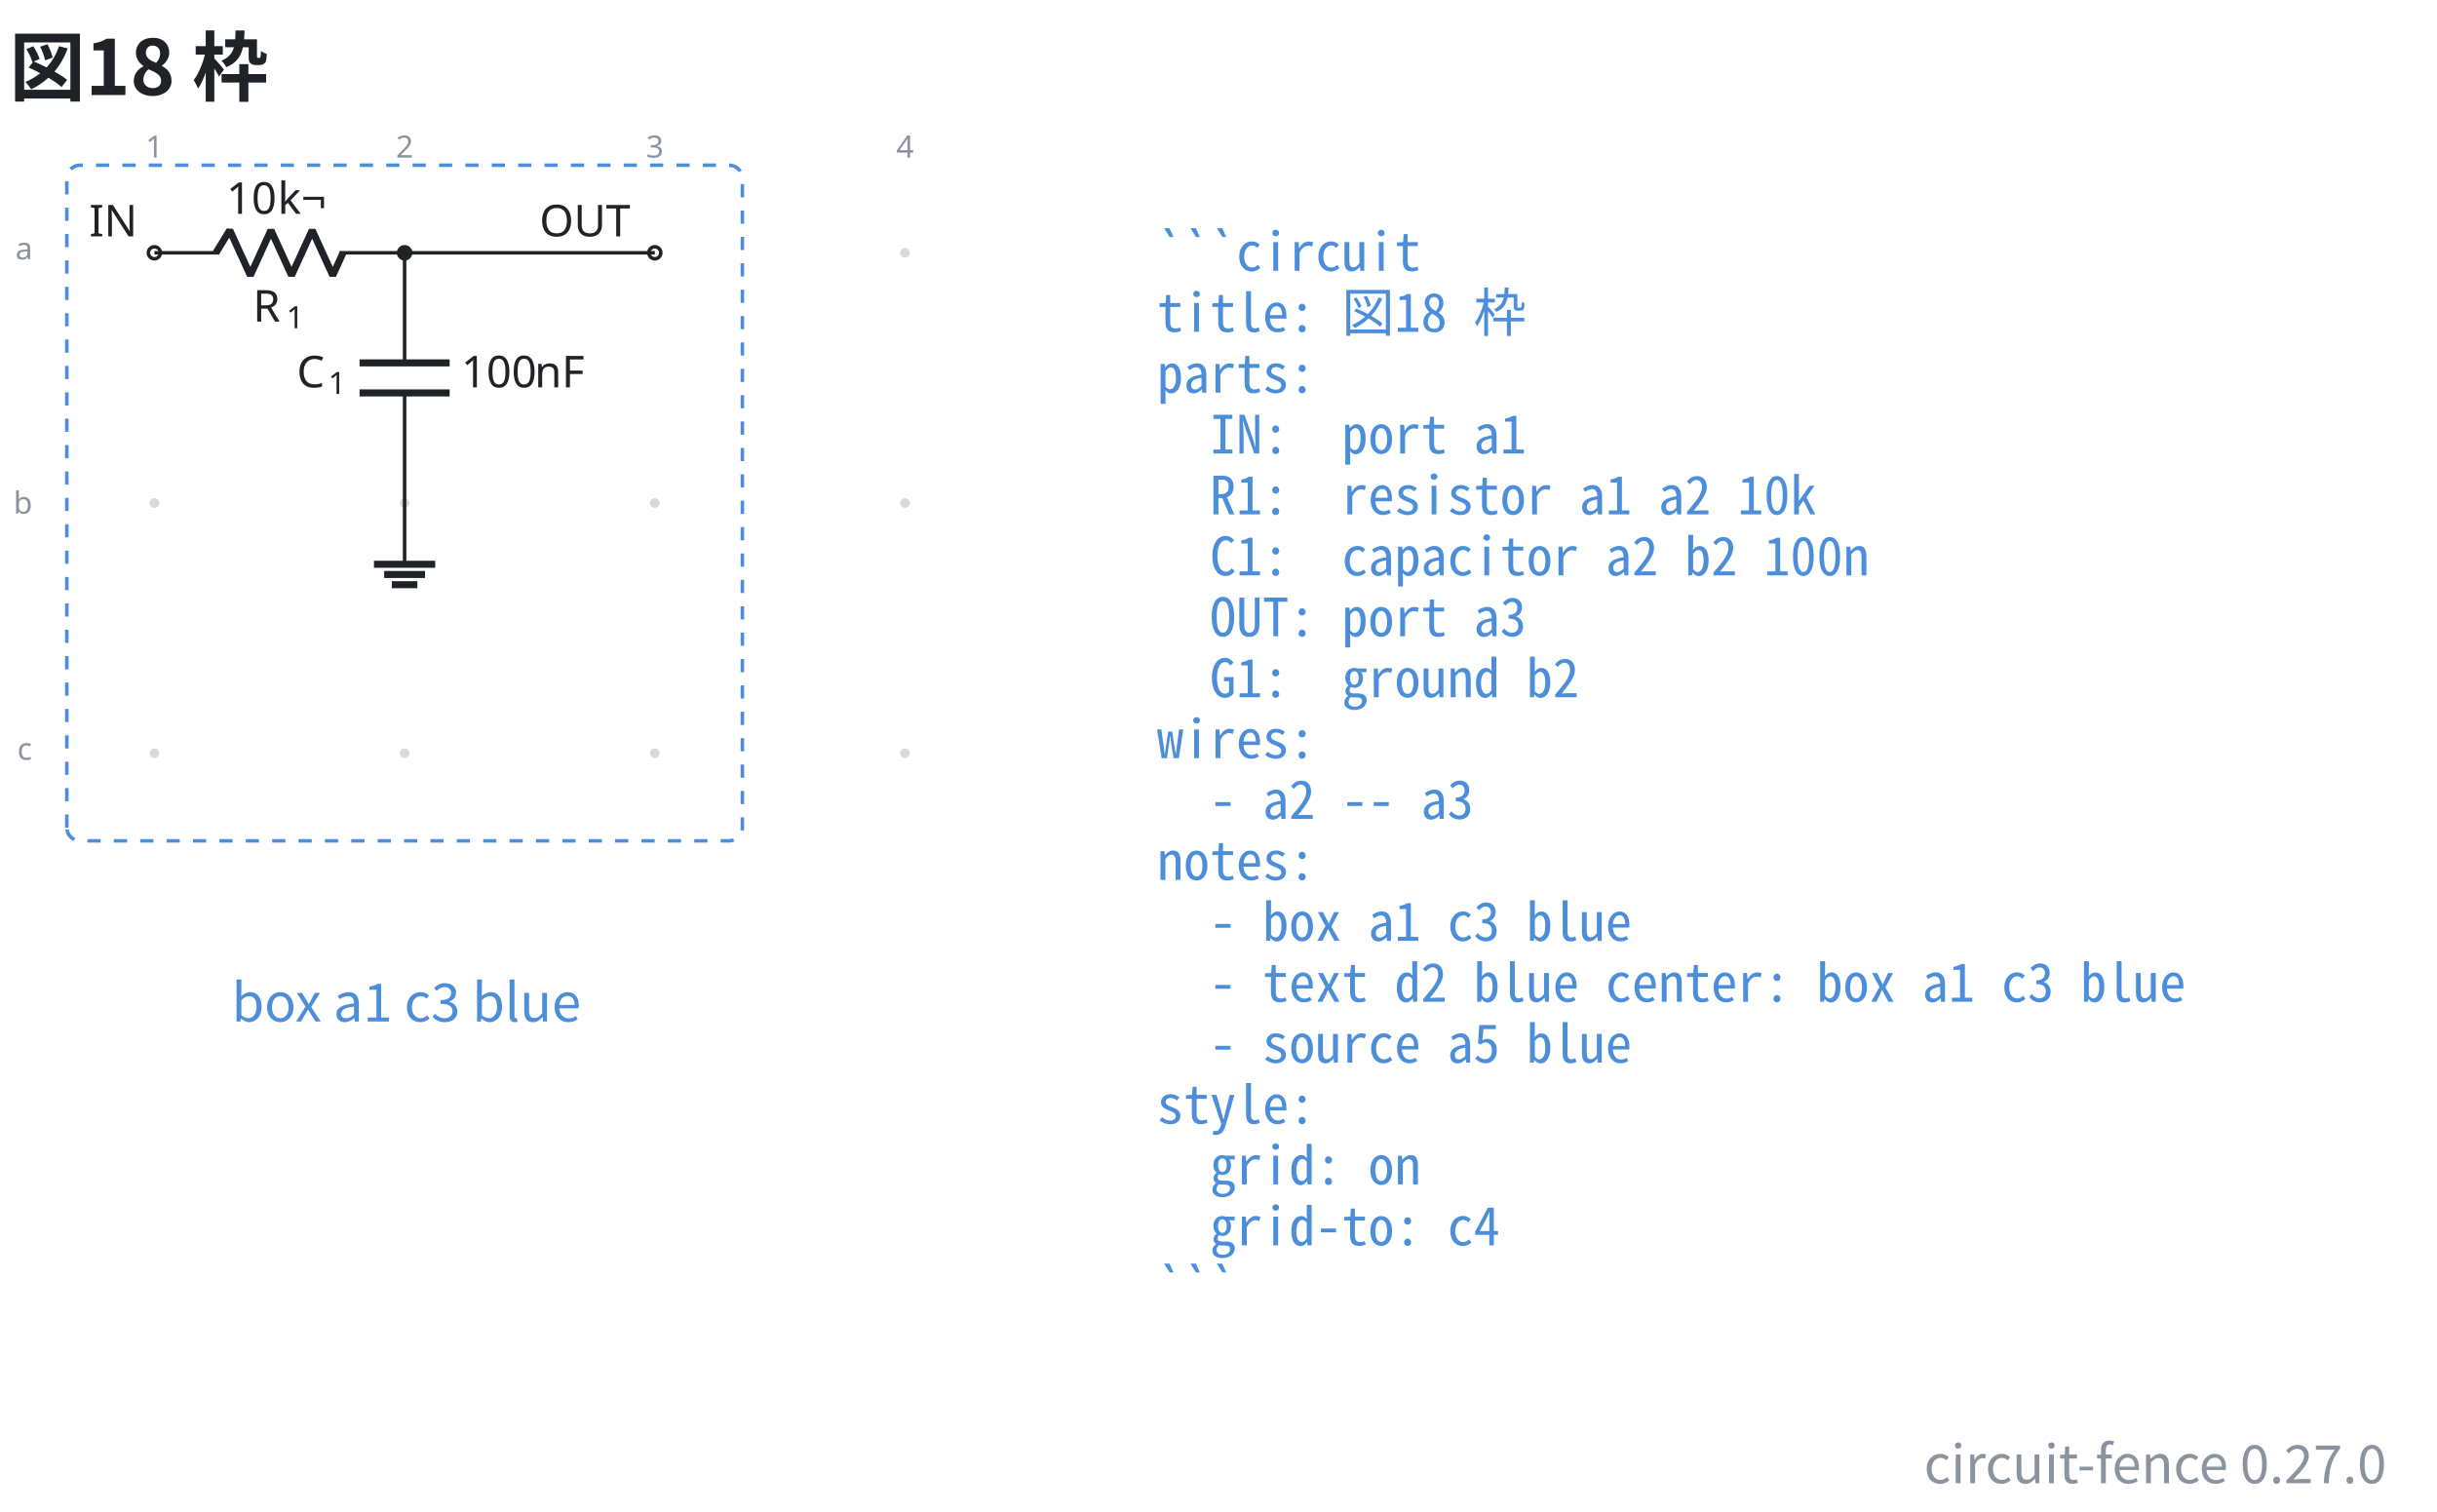
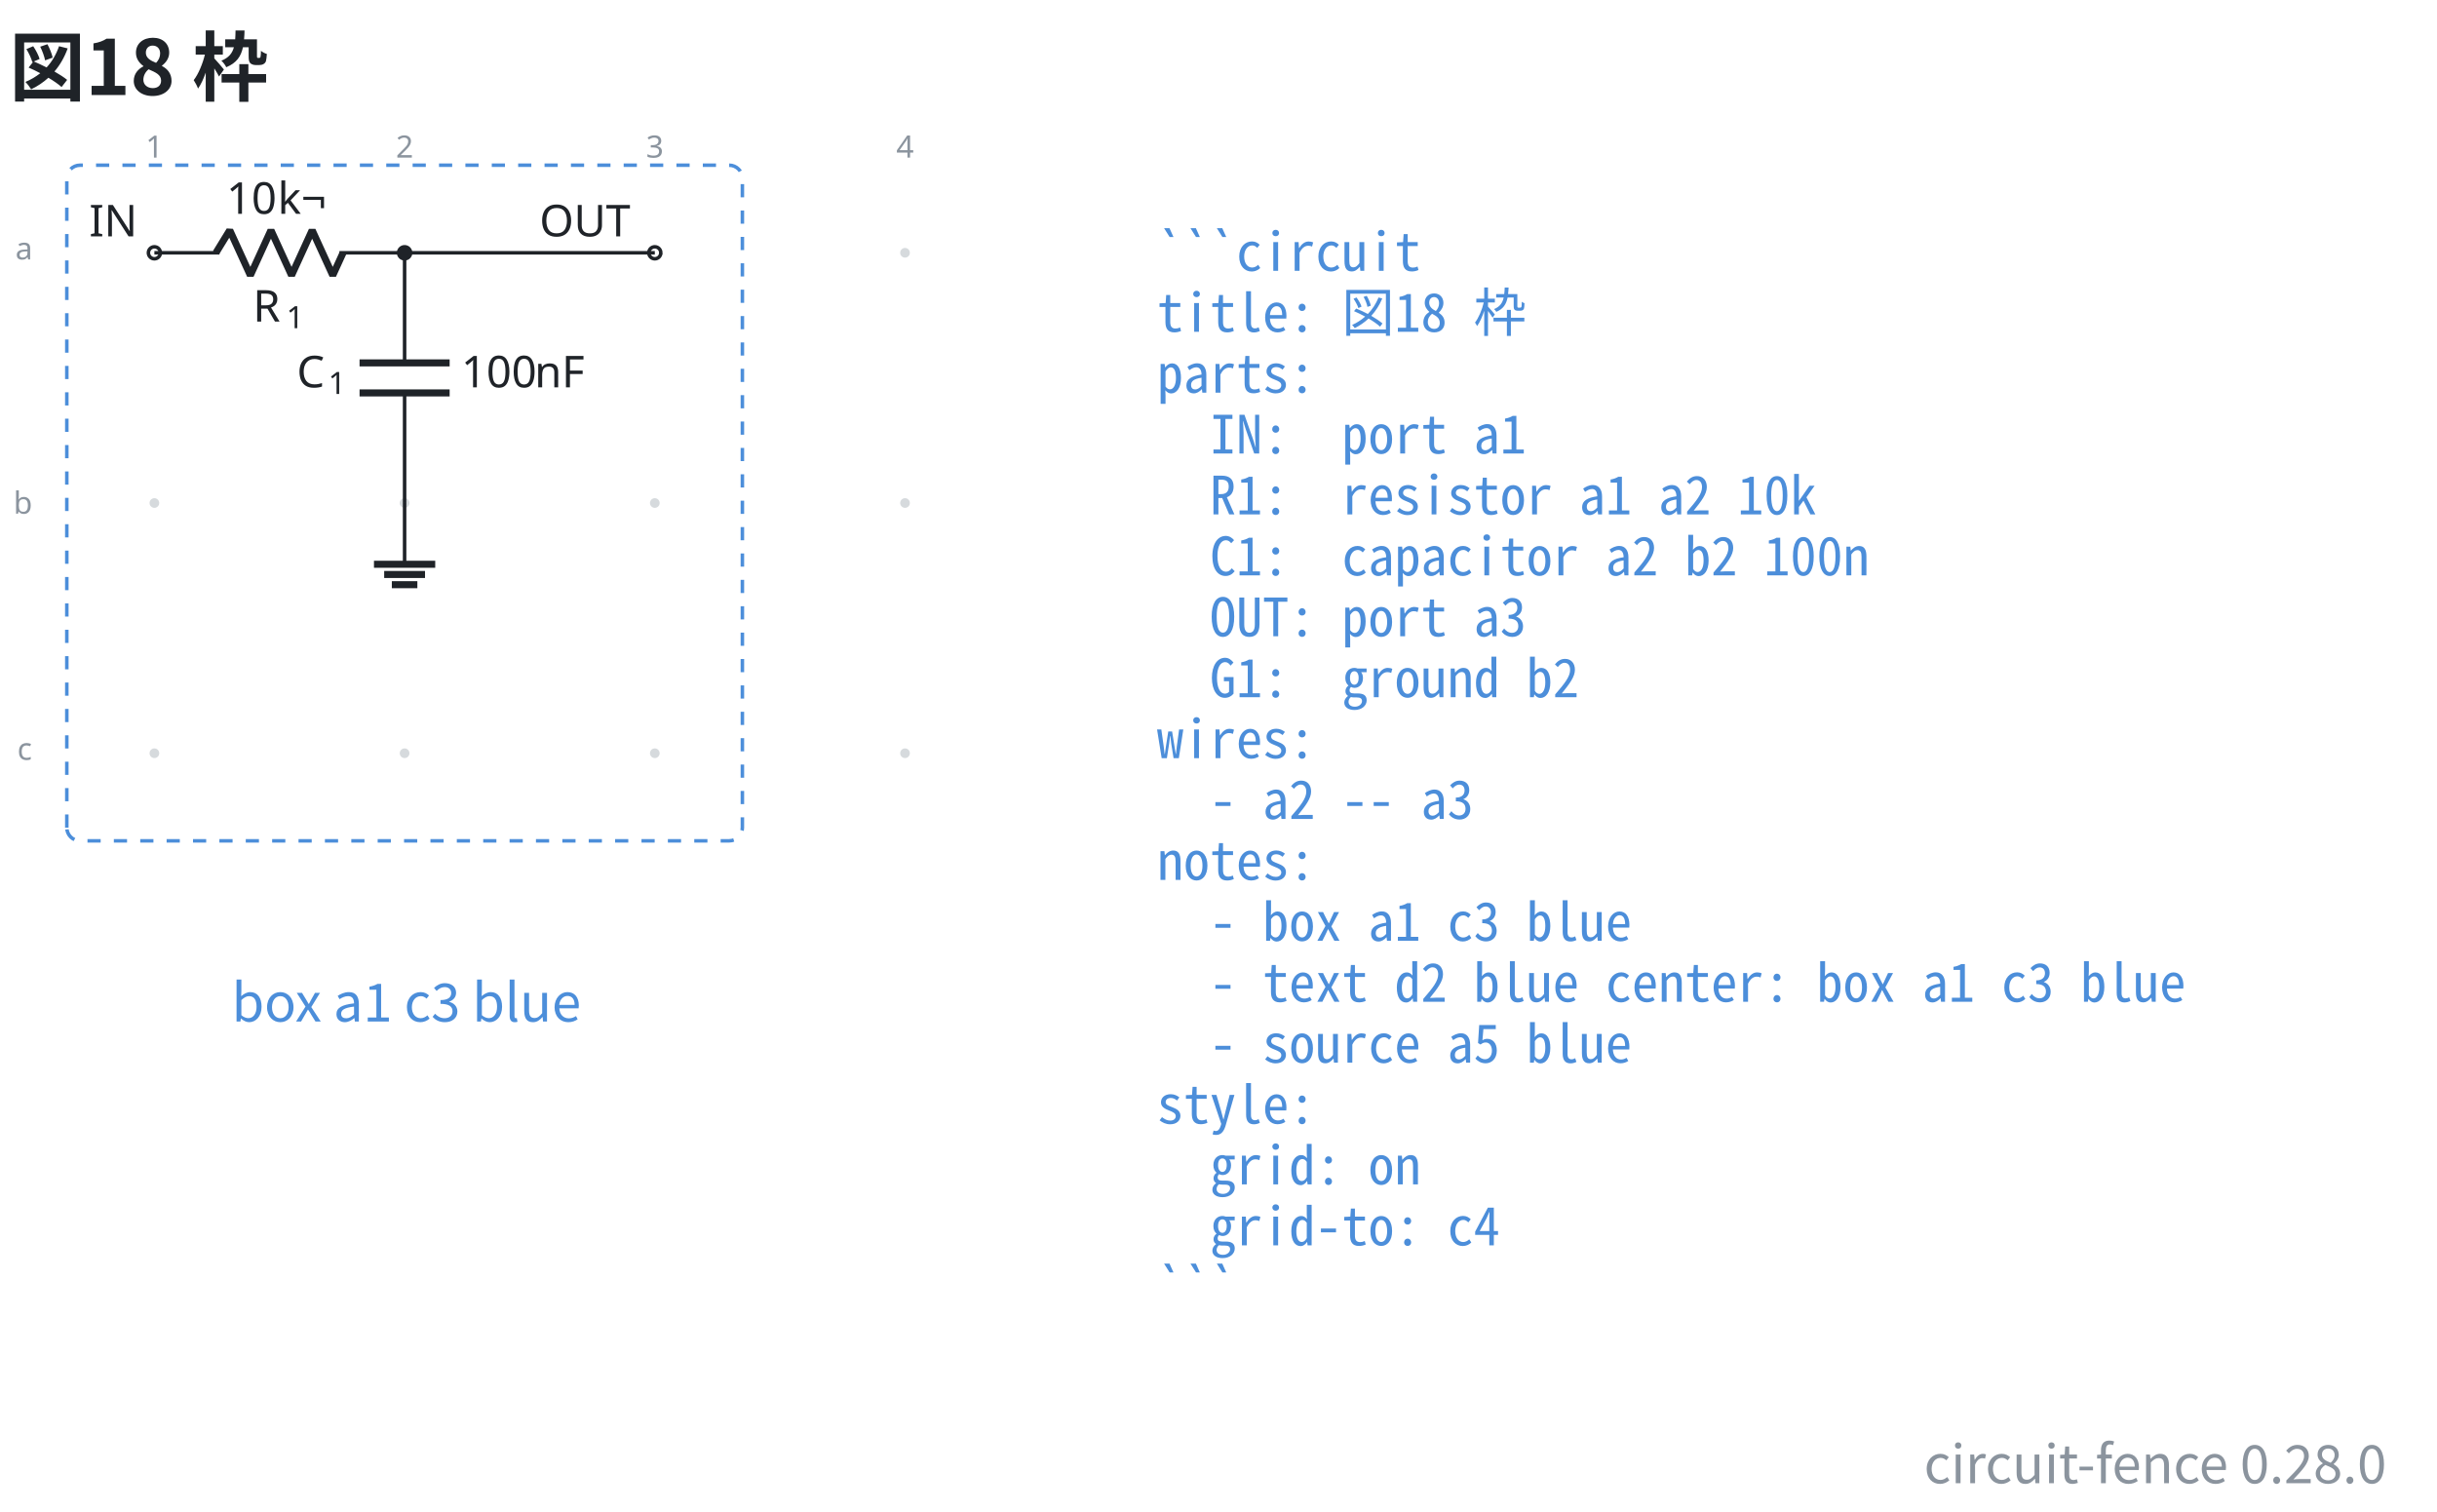
- <svg xmlns="http://www.w3.org/2000/svg" data-figure-paper="#ffffff" data-circuit-fence="0.27.0" fill="#1f2328" width="738.996" height="458.468" viewBox="-72 -72 554.247 343.851">
+ <svg xmlns="http://www.w3.org/2000/svg" data-figure-paper="#ffffff" data-circuit-fence="0.28.0" fill="#1f2328" width="738.996" height="458.468" viewBox="-72 -72 554.247 343.851">
  <rect x="-72" y="-72" width="554.247" height="343.851" fill="#ffffff" />
  <g stroke="#1f2328" stroke-miterlimit="10" stroke-width=".8">
    <path fill="#8b949e" fill-opacity=".35" stroke="none" stroke-opacity=".35" d="M-35.787-14.511a1.1 1.1 0 1 0-2.2 0 1.1 1.1 0 0 0 2.2 0M-35.787 42.394a1.1 1.1 0 1 0-2.2 0 1.1 1.1 0 0 0 2.2 0M-35.787 99.3a1.1 1.1 0 1 0-2.2 0 1.1 1.1 0 0 0 2.2 0M21.118-14.511a1.1 1.1 0 1 0-2.2 0 1.1 1.1 0 0 0 2.2 0M21.118 42.394a1.1 1.1 0 1 0-2.2 0 1.1 1.1 0 0 0 2.2 0M21.118 99.3a1.1 1.1 0 1 0-2.2 0 1.1 1.1 0 0 0 2.2 0M78.024-14.511a1.1 1.1 0 1 0-2.2 0 1.1 1.1 0 0 0 2.2 0M78.024 42.394a1.1 1.1 0 1 0-2.2 0 1.1 1.1 0 0 0 2.2 0M78.024 99.3a1.1 1.1 0 1 0-2.2 0 1.1 1.1 0 0 0 2.2 0M134.93-14.511a1.1 1.1 0 1 0-2.2 0 1.1 1.1 0 0 0 2.2 0M134.93 42.394a1.1 1.1 0 1 0-2.2 0 1.1 1.1 0 0 0 2.2 0M134.93 99.3a1.1 1.1 0 1 0-2.2 0 1.1 1.1 0 0 0 2.2 0m-1.1 0" />
    <g fill="#8b949e" stroke="#8b949e">
      <text x="-36.887" y="-14.511" fill="#8b949e" stroke="none" font-family="cmr7" font-size="7" transform="translate(-1.993 -21.645)">1</text>
    </g>
    <g fill="#8b949e" stroke="#8b949e">
      <text x="-36.887" y="-14.511" fill="#8b949e" stroke="none" font-family="cmr7" font-size="7" transform="translate(54.912 -21.645)">2</text>
    </g>
    <g fill="#8b949e" stroke="#8b949e">
      <text x="-36.887" y="-14.511" fill="#8b949e" stroke="none" font-family="cmr7" font-size="7" transform="translate(111.818 -21.645)">3</text>
    </g>
    <g fill="#8b949e" stroke="#8b949e">
      <text x="-36.887" y="-14.511" fill="#8b949e" stroke="none" font-family="cmr7" font-size="7" transform="translate(168.723 -21.645)">4</text>
    </g>
    <g fill="#8b949e" stroke="#8b949e">
      <text x="-36.887" y="-14.511" fill="#8b949e" stroke="none" font-family="cmr7" font-size="7" transform="translate(-31.62 1.507)">a</text>
    </g>
    <g fill="#8b949e" stroke="#8b949e">
      <text x="-36.887" y="-14.511" fill="#8b949e" stroke="none" font-family="cmr7" font-size="7" transform="translate(-32.05 59.336)">b</text>
    </g>
    <g fill="#8b949e" stroke="#8b949e">
      <text x="-36.887" y="-14.511" fill="#8b949e" stroke="none" font-family="cmr7" font-size="7" transform="translate(-31.189 115.318)">c</text>
    </g>
    <g fill="#ffffff">
      <path d="M-35.522-14.511a1.365 1.365 0 1 0-2.73 0 1.365 1.365 0 0 0 2.73 0Zm-1.365 0" />
    </g>
    <text x="-36.887" y="-14.511" stroke="none" font-family="cmr10" font-size="10" transform="translate(-14.844 -3.733)">IN</text>
    <path fill="none" d="M-36.887-14.511h.4m-.4 0h14.795m27.315 0h14.795m-.4 0h.4" />
    <g stroke-linejoin="bevel" stroke-width="1.6">
      <path fill="none" d="m-22.892-14.511 3.143-5.122 4.686 10.243 4.686-10.243L-5.692-9.39l4.686-10.243L3.68-9.39l2.343-5.121" />
    </g>
    <g stroke="none">
      <text x="-36.887" y="-14.511" font-family="cmmi10" font-size="10" transform="translate(22.413 15.648)">R</text>
      <text x="-29.294" y="-13.011" font-family="cmr7" font-size="7" transform="translate(22.413 15.648)">1</text>
    </g>
    <g stroke="none" font-family="cmr10" font-size="10">
      <text x="-36.887" y="-14.511" transform="translate(16.37 -8.863)">10</text>
      <text x="-25.221" y="-14.511" transform="translate(16.37 -8.863)">k¬</text>
    </g>
    <path fill="none" d="M20.018-14.511v.4m0-.4v25.038m0 6.829v25.038m0-.4v.4" />
    <g stroke-width="1.6">
      <path fill="none" d="M30.261 10.527H9.775m20.486 6.829H9.775" />
    </g>
    <g stroke="none">
      <text x="-36.887" y="-14.511" font-family="cmmi10" font-size="10" transform="translate(32.39 30.606)">C</text>
      <text x="-29.74" y="-13.011" font-family="cmr7" font-size="7" transform="translate(32.39 30.606)">1</text>
    </g>
    <g stroke="none" font-family="cmr10" font-size="10">
      <text x="-36.887" y="-14.511" transform="translate(69.787 30.606)">100</text>
      <text x="-20.22" y="-14.511" transform="translate(69.787 30.606)">nF</text>
    </g>
    <g fill="#ffffff">
      <path d="M78.29-14.511a1.365 1.365 0 1 0-2.732 0 1.365 1.365 0 0 0 2.731 0Zm-1.366 0" />
    </g>
    <text x="-36.887" y="-14.511" stroke="none" font-family="cmr10" font-size="10" transform="translate(87.578 -3.733)">OUT</text>
    <path fill="none" d="M20.018 42.394v13.93" />
    <path fill="none" stroke-width="1.6" d="M13.053 56.325h13.93m-11.608 2.321h9.287m-7.546 2.322h5.804" />
    <path fill="none" d="M20.018-14.511h56.906" />
    <path d="M21.384-14.511a1.365 1.365 0 1 0-2.731 0 1.365 1.365 0 0 0 2.73 0Zm-1.366 0" />
    <path fill="none" stroke="#4c8eda" stroke-dasharray="3.0,3.0" d="M-56.804 116.217V-31.428a3 3 0 0 1 3-3H93.841a3 3 0 0 1 3 3v147.645a3 3 0 0 1-3 3H-53.804a3 3 0 0 1-3-3ZM96.841-34.428" />
    <g>
      <text x="-36.887" y="-14.511" fill="#4c8eda" stroke="none" font-family="'Noto Sans CJK JP','Noto Sans JP','Hiragino Sans','Yu Gothic',sans-serif" font-size="12" transform="translate(57.305 174.816)" text-anchor="middle">box a1 c3 blue</text>
    </g>
    <g>
      <text x="-36.887" y="-14.511" fill="#4c8eda" stroke="none" font-family="'Noto Sans Mono CJK JP',ui-monospace,'SFMono-Regular',Consolas,'Liberation Mono',monospace" font-size="12" transform="translate(228.022 4.1)" xml:space="preserve">```circuit</text>
    </g>
    <g>
      <text x="-36.887" y="-14.511" fill="#4c8eda" stroke="none" font-family="'Noto Sans Mono CJK JP',ui-monospace,'SFMono-Regular',Consolas,'Liberation Mono',monospace" font-size="12" transform="translate(228.022 17.956)" xml:space="preserve">title: 図18 枠</text>
    </g>
    <g>
      <text x="-36.887" y="-14.511" fill="#4c8eda" stroke="none" font-family="'Noto Sans Mono CJK JP',ui-monospace,'SFMono-Regular',Consolas,'Liberation Mono',monospace" font-size="12" transform="translate(228.022 31.813)" xml:space="preserve">parts:</text>
    </g>
    <g>
      <text x="-36.887" y="-14.511" fill="#4c8eda" stroke="none" font-family="'Noto Sans Mono CJK JP',ui-monospace,'SFMono-Regular',Consolas,'Liberation Mono',monospace" font-size="12" transform="translate(228.022 45.641)" xml:space="preserve">  IN:  port a1</text>
    </g>
    <g>
      <text x="-36.887" y="-14.511" fill="#4c8eda" stroke="none" font-family="'Noto Sans Mono CJK JP',ui-monospace,'SFMono-Regular',Consolas,'Liberation Mono',monospace" font-size="12" transform="translate(228.022 59.498)" xml:space="preserve">  R1:  resistor a1 a2 10k</text>
    </g>
    <g>
      <text x="-36.887" y="-14.511" fill="#4c8eda" stroke="none" font-family="'Noto Sans Mono CJK JP',ui-monospace,'SFMono-Regular',Consolas,'Liberation Mono',monospace" font-size="12" transform="translate(228.022 73.354)" xml:space="preserve">  C1:  capacitor a2 b2 100n</text>
    </g>
    <g>
      <text x="-36.887" y="-14.511" fill="#4c8eda" stroke="none" font-family="'Noto Sans Mono CJK JP',ui-monospace,'SFMono-Regular',Consolas,'Liberation Mono',monospace" font-size="12" transform="translate(228.022 87.21)" xml:space="preserve">  OUT: port a3</text>
    </g>
    <g>
      <text x="-36.887" y="-14.511" fill="#4c8eda" stroke="none" font-family="'Noto Sans Mono CJK JP',ui-monospace,'SFMono-Regular',Consolas,'Liberation Mono',monospace" font-size="12" transform="translate(228.022 101.067)" xml:space="preserve">  G1:  ground b2</text>
    </g>
    <g>
      <text x="-36.887" y="-14.511" fill="#4c8eda" stroke="none" font-family="'Noto Sans Mono CJK JP',ui-monospace,'SFMono-Regular',Consolas,'Liberation Mono',monospace" font-size="12" transform="translate(228.022 114.924)" xml:space="preserve">wires:</text>
    </g>
    <g>
      <text x="-36.887" y="-14.511" fill="#4c8eda" stroke="none" font-family="'Noto Sans Mono CJK JP',ui-monospace,'SFMono-Regular',Consolas,'Liberation Mono',monospace" font-size="12" transform="translate(228.022 128.751)" xml:space="preserve">  - a2 -- a3</text>
    </g>
    <g>
      <text x="-36.887" y="-14.511" fill="#4c8eda" stroke="none" font-family="'Noto Sans Mono CJK JP',ui-monospace,'SFMono-Regular',Consolas,'Liberation Mono',monospace" font-size="12" transform="translate(228.022 142.608)" xml:space="preserve">notes:</text>
    </g>
    <g>
      <text x="-36.887" y="-14.511" fill="#4c8eda" stroke="none" font-family="'Noto Sans Mono CJK JP',ui-monospace,'SFMono-Regular',Consolas,'Liberation Mono',monospace" font-size="12" transform="translate(228.022 156.464)" xml:space="preserve">  - box a1 c3 blue</text>
    </g>
    <g>
      <text x="-36.887" y="-14.511" fill="#4c8eda" stroke="none" font-family="'Noto Sans Mono CJK JP',ui-monospace,'SFMono-Regular',Consolas,'Liberation Mono',monospace" font-size="12" transform="translate(228.022 170.32)" xml:space="preserve">  - text d2 blue center: box a1 c3 blue</text>
    </g>
    <g>
      <text x="-36.887" y="-14.511" fill="#4c8eda" stroke="none" font-family="'Noto Sans Mono CJK JP',ui-monospace,'SFMono-Regular',Consolas,'Liberation Mono',monospace" font-size="12" transform="translate(228.022 184.177)" xml:space="preserve">  - source a5 blue</text>
    </g>
    <g>
      <text x="-36.887" y="-14.511" fill="#4c8eda" stroke="none" font-family="'Noto Sans Mono CJK JP',ui-monospace,'SFMono-Regular',Consolas,'Liberation Mono',monospace" font-size="12" transform="translate(228.022 198.034)" xml:space="preserve">style:</text>
    </g>
    <g>
      <text x="-36.887" y="-14.511" fill="#4c8eda" stroke="none" font-family="'Noto Sans Mono CJK JP',ui-monospace,'SFMono-Regular',Consolas,'Liberation Mono',monospace" font-size="12" transform="translate(228.022 211.862)" xml:space="preserve">  grid: on</text>
    </g>
    <g>
      <text x="-36.887" y="-14.511" fill="#4c8eda" stroke="none" font-family="'Noto Sans Mono CJK JP',ui-monospace,'SFMono-Regular',Consolas,'Liberation Mono',monospace" font-size="12" transform="translate(228.022 225.718)" xml:space="preserve">  grid-to: c4</text>
    </g>
    <g>
      <text x="-36.887" y="-14.511" fill="#4c8eda" stroke="none" font-family="'Noto Sans Mono CJK JP',ui-monospace,'SFMono-Regular',Consolas,'Liberation Mono',monospace" font-size="12" transform="translate(228.022 239.575)" xml:space="preserve">```</text>
    </g>
    <g>
      <text x="-36.887" y="-14.511" fill="#1f2328" stroke="none" font-family="'Noto Sans CJK JP','Noto Sans JP','Hiragino Sans','Yu Gothic',sans-serif" font-size="17.28" transform="translate(-32.983 -35.889)" font-weight="bold">図18 枠</text>
    </g>
    <g>
-       <text x="-36.887" y="-14.511" fill="#8b949e" stroke="none" font-family="'Noto Sans CJK JP','Noto Sans JP','Hiragino Sans','Yu Gothic',sans-serif" font-size="12" transform="translate(507.656 279.82)" text-anchor="end">circuit-fence 0.27.0</text>
+       <text x="-36.887" y="-14.511" fill="#8b949e" stroke="none" font-family="'Noto Sans CJK JP','Noto Sans JP','Hiragino Sans','Yu Gothic',sans-serif" font-size="12" transform="translate(507.656 279.82)" text-anchor="end">circuit-fence 0.28.0</text>
    </g>
  </g>
</svg>
